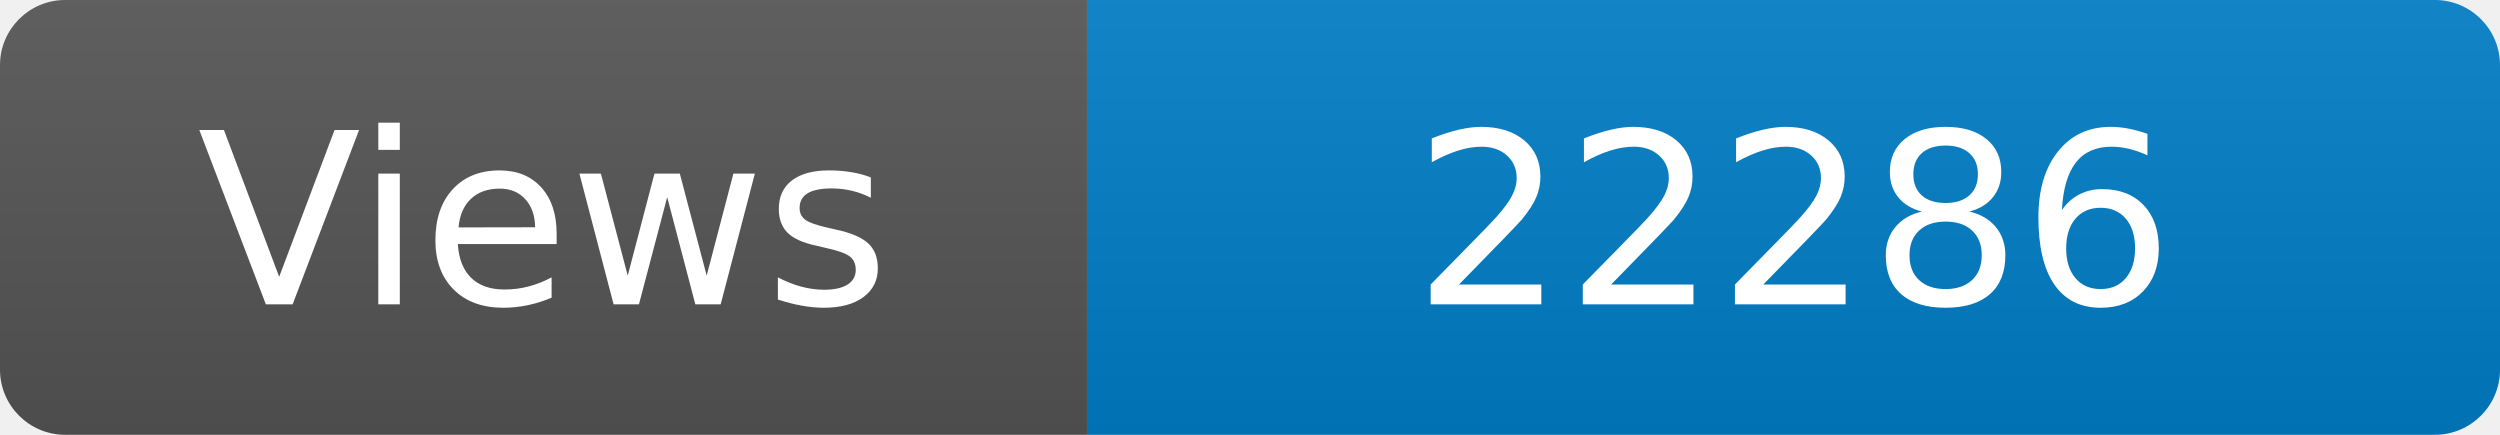
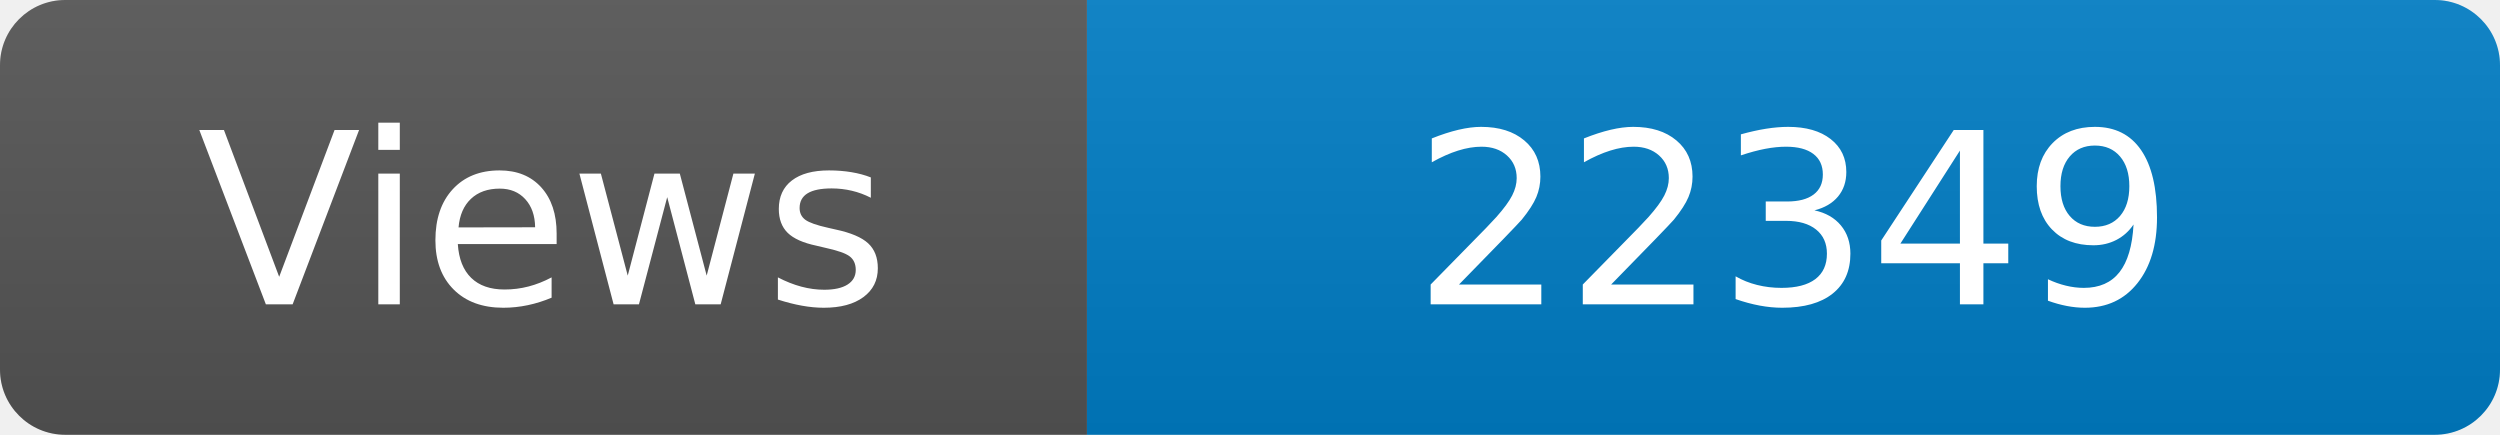
<svg xmlns="http://www.w3.org/2000/svg" width="115" height="20" role="img" aria-label="Maintained?: yes">
  <linearGradient id="s" x2="0" y2="100%">
    <stop offset="0" stop-color="#bbb" stop-opacity=".1" />
    <stop offset="1" stop-opacity=".1" />
  </linearGradient>
  <clipPath id="r">
    <rect width="115" height="20" rx="3" fill="#fff" />
  </clipPath>
  <g clip-path="url(#r)">
    <rect width="50" height="20" fill="#555" />
    <rect x="50" width="160" height="20" fill="#007ec6" />
    <rect width="115" height="20" fill="url(#s)" />
  </g>
  <g fill="#fff" text-anchor="middle" font-family="Verdana,Geneva,DejaVu Sans,sans-serif" font-size="110">
    <text x="250" y="140" transform="scale(.1)" fill="#fff">Views</text>
-     <text x="825" y="140" transform="scale(.1)" fill="#fff">22286</text>
+     <text x="825" y="140" transform="scale(.1)" fill="#fff">22349</text>
  </g>
</svg>
